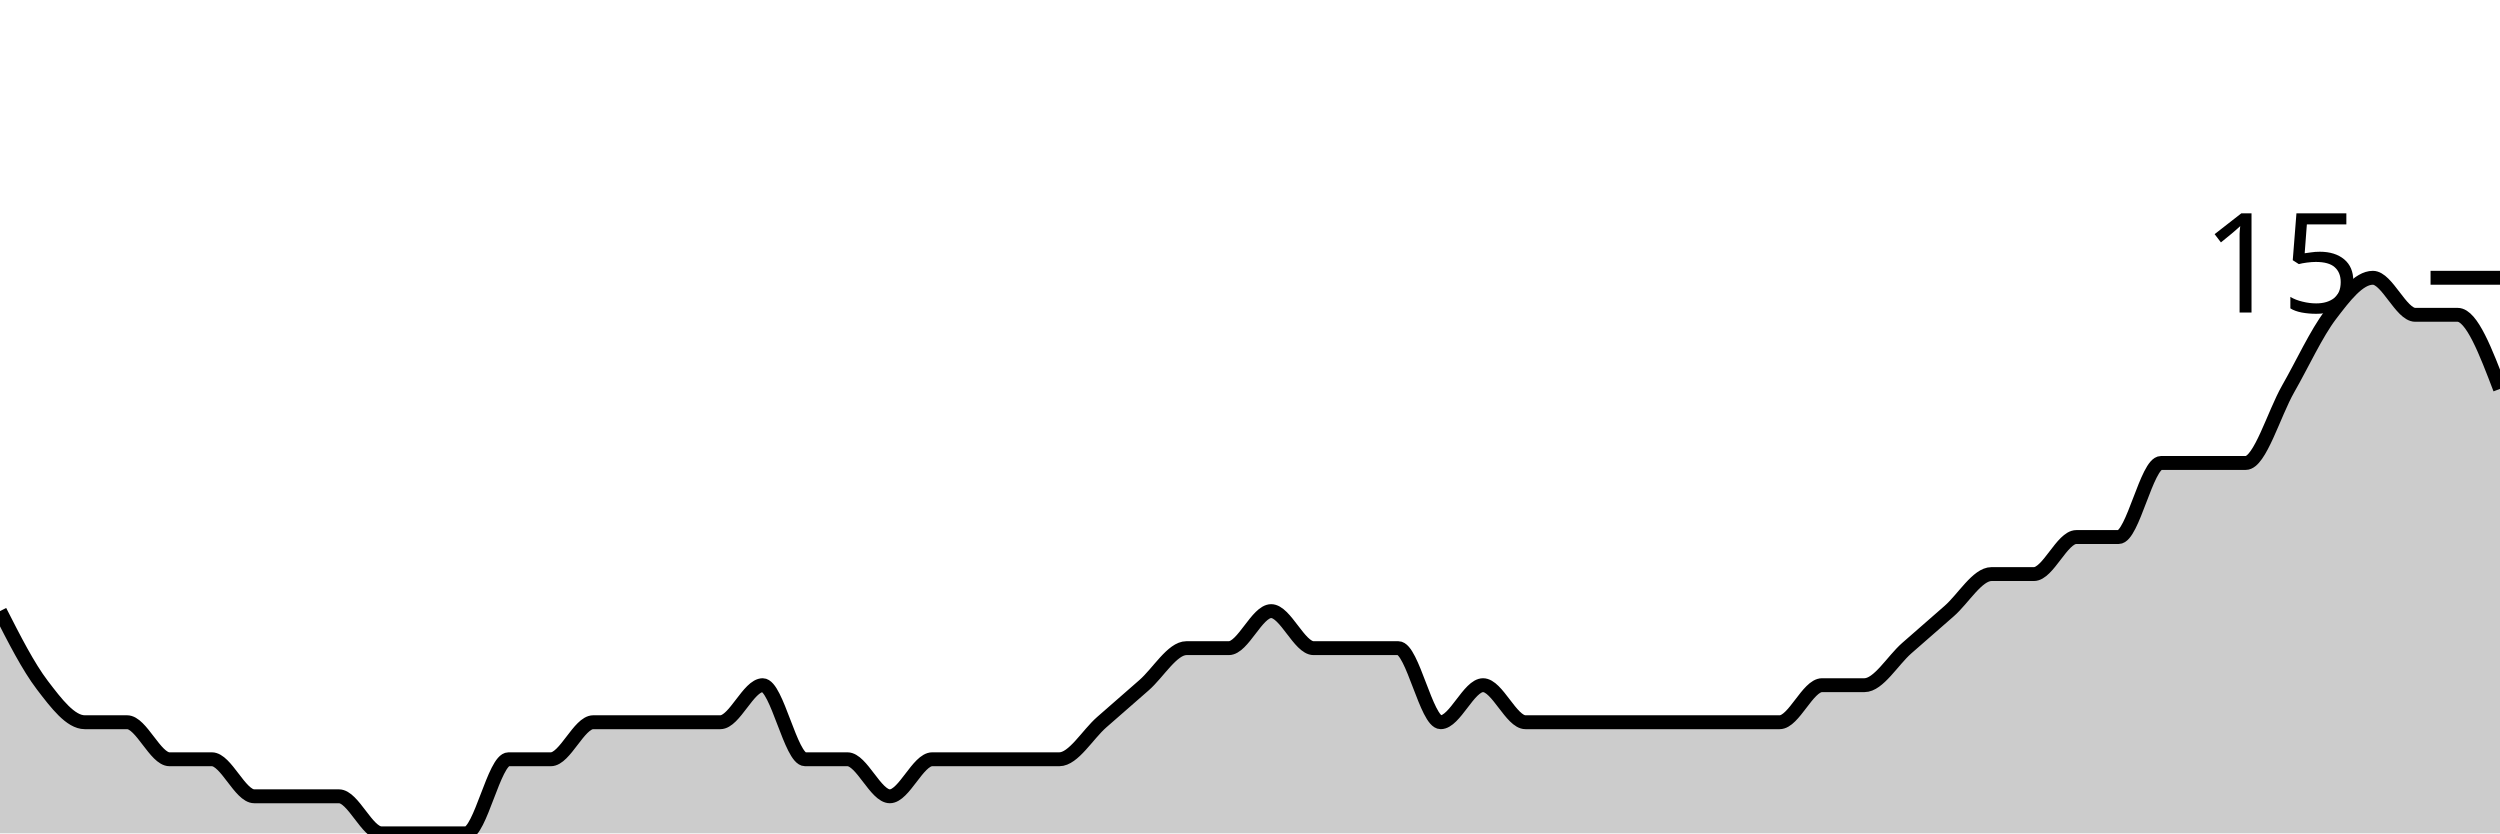
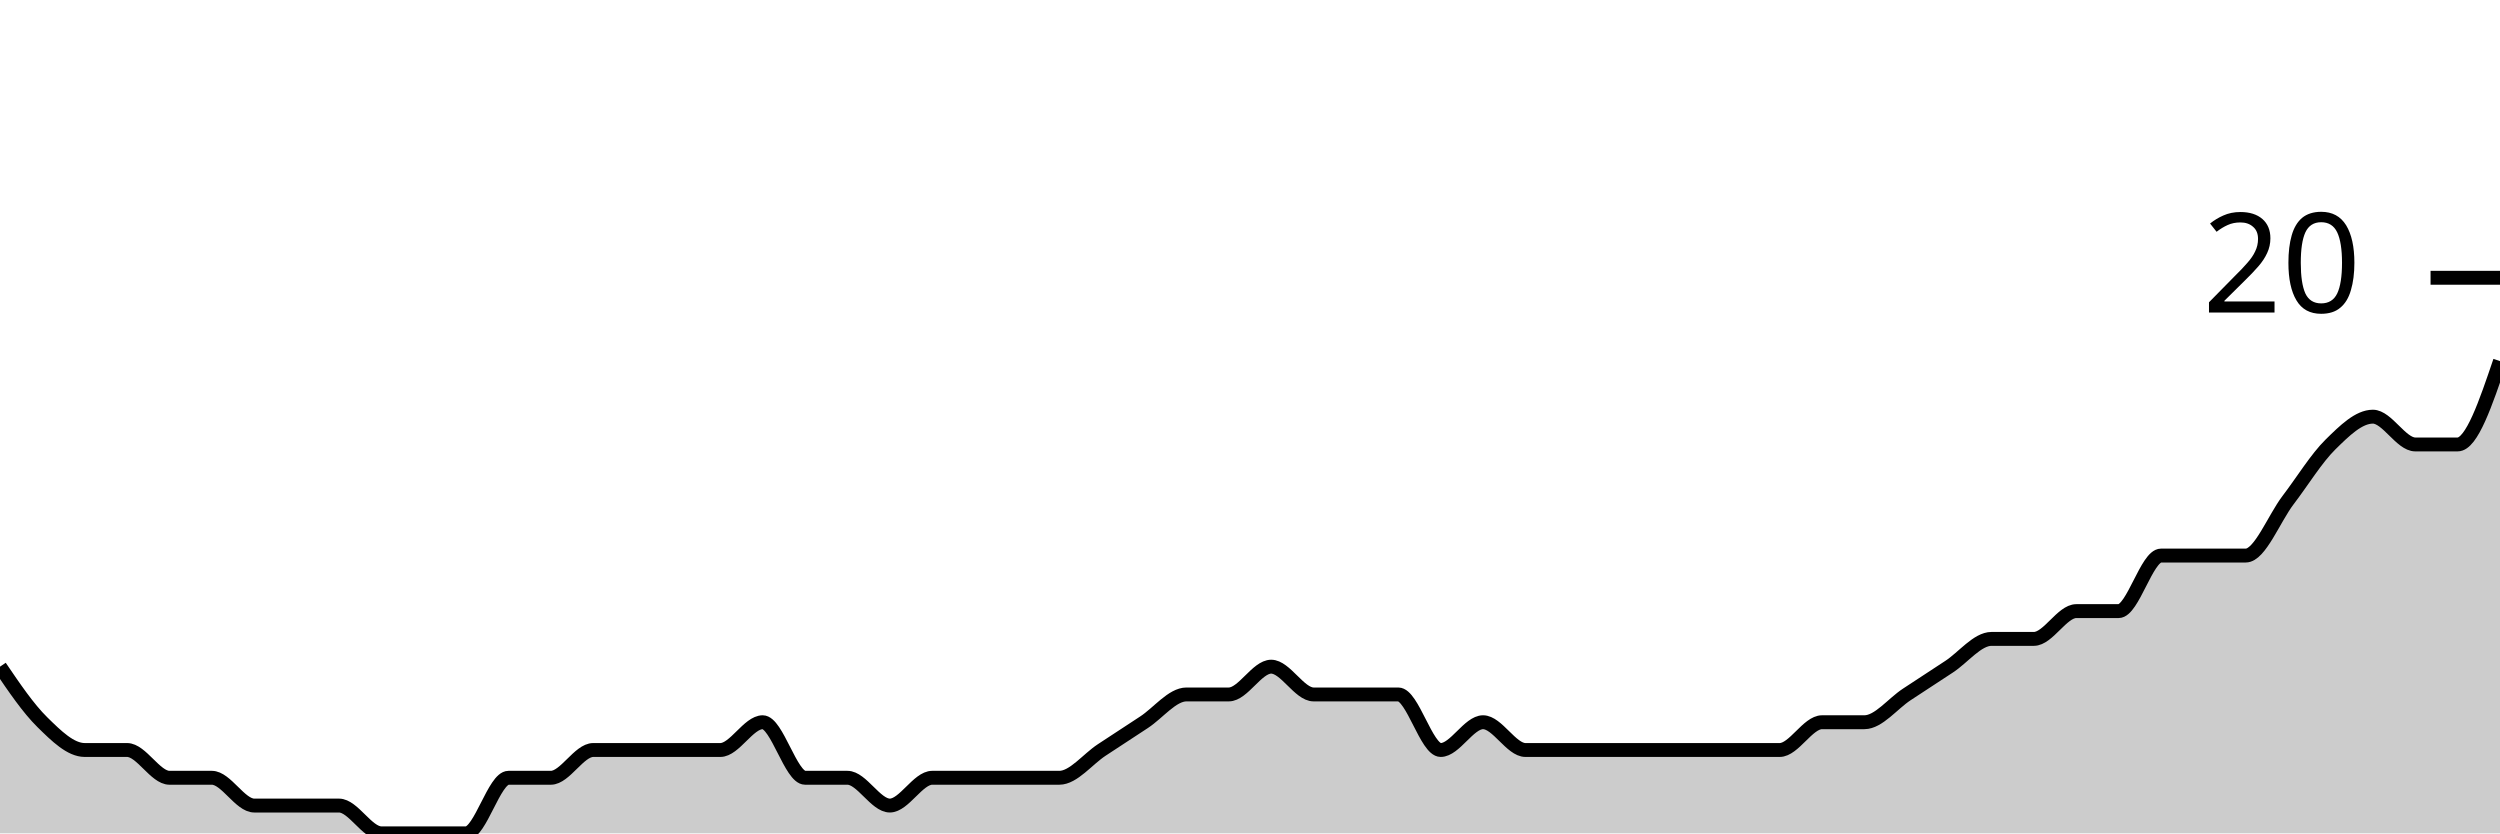
<svg xmlns="http://www.w3.org/2000/svg" viewBox="0 0 180 60">
  <g transform="translate(0,20)">
-     <path class="area" fill="rgba(0, 0, 0, 0.2)" d="M0,24C1.017,26,2.034,28,3.051,29.333C4.068,30.667,5.085,32,6.102,32C7.119,32,8.136,32,9.153,32C10.169,32,11.186,34.667,12.203,34.667C13.22,34.667,14.237,34.667,15.254,34.667C16.271,34.667,17.288,37.333,18.305,37.333C19.322,37.333,20.339,37.333,21.356,37.333C22.373,37.333,23.39,37.333,24.407,37.333C25.424,37.333,26.441,40,27.458,40C28.475,40,29.492,40,30.508,40C31.525,40,32.542,40,33.559,40C34.576,40,35.593,34.667,36.61,34.667C37.627,34.667,38.644,34.667,39.661,34.667C40.678,34.667,41.695,32,42.712,32C43.729,32,44.746,32,45.763,32C46.78,32,47.797,32,48.814,32C49.831,32,50.847,32,51.864,32C52.881,32,53.898,29.333,54.915,29.333C55.932,29.333,56.949,34.667,57.966,34.667C58.983,34.667,60,34.667,61.017,34.667C62.034,34.667,63.051,37.333,64.068,37.333C65.085,37.333,66.102,34.667,67.119,34.667C68.136,34.667,69.153,34.667,70.169,34.667C71.186,34.667,72.203,34.667,73.22,34.667C74.237,34.667,75.254,34.667,76.271,34.667C77.288,34.667,78.305,32.889,79.322,32C80.339,31.111,81.356,30.222,82.373,29.333C83.39,28.444,84.407,26.667,85.424,26.667C86.441,26.667,87.458,26.667,88.475,26.667C89.492,26.667,90.508,24,91.525,24C92.542,24,93.559,26.667,94.576,26.667C95.593,26.667,96.61,26.667,97.627,26.667C98.644,26.667,99.661,26.667,100.678,26.667C101.695,26.667,102.712,32,103.729,32C104.746,32,105.763,29.333,106.78,29.333C107.797,29.333,108.814,32,109.831,32C110.847,32,111.864,32,112.881,32C113.898,32,114.915,32,115.932,32C116.949,32,117.966,32,118.983,32C120,32,121.017,32,122.034,32C123.051,32,124.068,32,125.085,32C126.102,32,127.119,32,128.136,32C129.153,32,130.169,29.333,131.186,29.333C132.203,29.333,133.22,29.333,134.237,29.333C135.254,29.333,136.271,27.556,137.288,26.667C138.305,25.778,139.322,24.889,140.339,24C141.356,23.111,142.373,21.333,143.39,21.333C144.407,21.333,145.424,21.333,146.441,21.333C147.458,21.333,148.475,18.667,149.492,18.667C150.508,18.667,151.525,18.667,152.542,18.667C153.559,18.667,154.576,13.333,155.593,13.333C156.61,13.333,157.627,13.333,158.644,13.333C159.661,13.333,160.678,13.333,161.695,13.333C162.712,13.333,163.729,9.778,164.746,8C165.763,6.222,166.78,4,167.797,2.667C168.814,1.333,169.831,0,170.847,0C171.864,0,172.881,2.667,173.898,2.667C174.915,2.667,175.932,2.667,176.949,2.667C177.966,2.667,178.983,5.333,180,8L180,40C178.983,40,177.966,40,176.949,40C175.932,40,174.915,40,173.898,40C172.881,40,171.864,40,170.847,40C169.831,40,168.814,40,167.797,40C166.78,40,165.763,40,164.746,40C163.729,40,162.712,40,161.695,40C160.678,40,159.661,40,158.644,40C157.627,40,156.61,40,155.593,40C154.576,40,153.559,40,152.542,40C151.525,40,150.508,40,149.492,40C148.475,40,147.458,40,146.441,40C145.424,40,144.407,40,143.39,40C142.373,40,141.356,40,140.339,40C139.322,40,138.305,40,137.288,40C136.271,40,135.254,40,134.237,40C133.22,40,132.203,40,131.186,40C130.169,40,129.153,40,128.136,40C127.119,40,126.102,40,125.085,40C124.068,40,123.051,40,122.034,40C121.017,40,120,40,118.983,40C117.966,40,116.949,40,115.932,40C114.915,40,113.898,40,112.881,40C111.864,40,110.847,40,109.831,40C108.814,40,107.797,40,106.78,40C105.763,40,104.746,40,103.729,40C102.712,40,101.695,40,100.678,40C99.661,40,98.644,40,97.627,40C96.61,40,95.593,40,94.576,40C93.559,40,92.542,40,91.525,40C90.508,40,89.492,40,88.475,40C87.458,40,86.441,40,85.424,40C84.407,40,83.39,40,82.373,40C81.356,40,80.339,40,79.322,40C78.305,40,77.288,40,76.271,40C75.254,40,74.237,40,73.22,40C72.203,40,71.186,40,70.169,40C69.153,40,68.136,40,67.119,40C66.102,40,65.085,40,64.068,40C63.051,40,62.034,40,61.017,40C60,40,58.983,40,57.966,40C56.949,40,55.932,40,54.915,40C53.898,40,52.881,40,51.864,40C50.847,40,49.831,40,48.814,40C47.797,40,46.78,40,45.763,40C44.746,40,43.729,40,42.712,40C41.695,40,40.678,40,39.661,40C38.644,40,37.627,40,36.61,40C35.593,40,34.576,40,33.559,40C32.542,40,31.525,40,30.508,40C29.492,40,28.475,40,27.458,40C26.441,40,25.424,40,24.407,40C23.39,40,22.373,40,21.356,40C20.339,40,19.322,40,18.305,40C17.288,40,16.271,40,15.254,40C14.237,40,13.22,40,12.203,40C11.186,40,10.169,40,9.153,40C8.136,40,7.119,40,6.102,40C5.085,40,4.068,40,3.051,40C2.034,40,1.017,40,0,40Z" />
-     <path class="line" stroke="black" fill="none" d="M0,24C1.017,26,2.034,28,3.051,29.333C4.068,30.667,5.085,32,6.102,32C7.119,32,8.136,32,9.153,32C10.169,32,11.186,34.667,12.203,34.667C13.22,34.667,14.237,34.667,15.254,34.667C16.271,34.667,17.288,37.333,18.305,37.333C19.322,37.333,20.339,37.333,21.356,37.333C22.373,37.333,23.39,37.333,24.407,37.333C25.424,37.333,26.441,40,27.458,40C28.475,40,29.492,40,30.508,40C31.525,40,32.542,40,33.559,40C34.576,40,35.593,34.667,36.61,34.667C37.627,34.667,38.644,34.667,39.661,34.667C40.678,34.667,41.695,32,42.712,32C43.729,32,44.746,32,45.763,32C46.78,32,47.797,32,48.814,32C49.831,32,50.847,32,51.864,32C52.881,32,53.898,29.333,54.915,29.333C55.932,29.333,56.949,34.667,57.966,34.667C58.983,34.667,60,34.667,61.017,34.667C62.034,34.667,63.051,37.333,64.068,37.333C65.085,37.333,66.102,34.667,67.119,34.667C68.136,34.667,69.153,34.667,70.169,34.667C71.186,34.667,72.203,34.667,73.22,34.667C74.237,34.667,75.254,34.667,76.271,34.667C77.288,34.667,78.305,32.889,79.322,32C80.339,31.111,81.356,30.222,82.373,29.333C83.39,28.444,84.407,26.667,85.424,26.667C86.441,26.667,87.458,26.667,88.475,26.667C89.492,26.667,90.508,24,91.525,24C92.542,24,93.559,26.667,94.576,26.667C95.593,26.667,96.61,26.667,97.627,26.667C98.644,26.667,99.661,26.667,100.678,26.667C101.695,26.667,102.712,32,103.729,32C104.746,32,105.763,29.333,106.78,29.333C107.797,29.333,108.814,32,109.831,32C110.847,32,111.864,32,112.881,32C113.898,32,114.915,32,115.932,32C116.949,32,117.966,32,118.983,32C120,32,121.017,32,122.034,32C123.051,32,124.068,32,125.085,32C126.102,32,127.119,32,128.136,32C129.153,32,130.169,29.333,131.186,29.333C132.203,29.333,133.22,29.333,134.237,29.333C135.254,29.333,136.271,27.556,137.288,26.667C138.305,25.778,139.322,24.889,140.339,24C141.356,23.111,142.373,21.333,143.39,21.333C144.407,21.333,145.424,21.333,146.441,21.333C147.458,21.333,148.475,18.667,149.492,18.667C150.508,18.667,151.525,18.667,152.542,18.667C153.559,18.667,154.576,13.333,155.593,13.333C156.61,13.333,157.627,13.333,158.644,13.333C159.661,13.333,160.678,13.333,161.695,13.333C162.712,13.333,163.729,9.778,164.746,8C165.763,6.222,166.78,4,167.797,2.667C168.814,1.333,169.831,0,170.847,0C171.864,0,172.881,2.667,173.898,2.667C174.915,2.667,175.932,2.667,176.949,2.667C177.966,2.667,178.983,5.333,180,8" />
+     <path class="area" fill="rgba(0, 0, 0, 0.2)" d="M0,28C1.017,29.5,2.034,31,3.051,32C4.068,33,5.085,34,6.102,34C7.119,34,8.136,34,9.153,34C10.169,34,11.186,36,12.203,36C13.22,36,14.237,36,15.254,36C16.271,36,17.288,38,18.305,38C19.322,38,20.339,38,21.356,38C22.373,38,23.39,38,24.407,38C25.424,38,26.441,40,27.458,40C28.475,40,29.492,40,30.508,40C31.525,40,32.542,40,33.559,40C34.576,40,35.593,36,36.61,36C37.627,36,38.644,36,39.661,36C40.678,36,41.695,34,42.712,34C43.729,34,44.746,34,45.763,34C46.78,34,47.797,34,48.814,34C49.831,34,50.847,34,51.864,34C52.881,34,53.898,32,54.915,32C55.932,32,56.949,36,57.966,36C58.983,36,60,36,61.017,36C62.034,36,63.051,38,64.068,38C65.085,38,66.102,36,67.119,36C68.136,36,69.153,36,70.169,36C71.186,36,72.203,36,73.22,36C74.237,36,75.254,36,76.271,36C77.288,36,78.305,34.667,79.322,34C80.339,33.333,81.356,32.667,82.373,32C83.39,31.333,84.407,30,85.424,30C86.441,30,87.458,30,88.475,30C89.492,30,90.508,28,91.525,28C92.542,28,93.559,30,94.576,30C95.593,30,96.61,30,97.627,30C98.644,30,99.661,30,100.678,30C101.695,30,102.712,34,103.729,34C104.746,34,105.763,32,106.78,32C107.797,32,108.814,34,109.831,34C110.847,34,111.864,34,112.881,34C113.898,34,114.915,34,115.932,34C116.949,34,117.966,34,118.983,34C120,34,121.017,34,122.034,34C123.051,34,124.068,34,125.085,34C126.102,34,127.119,34,128.136,34C129.153,34,130.169,32,131.186,32C132.203,32,133.22,32,134.237,32C135.254,32,136.271,30.667,137.288,30C138.305,29.333,139.322,28.667,140.339,28C141.356,27.333,142.373,26,143.39,26C144.407,26,145.424,26,146.441,26C147.458,26,148.475,24,149.492,24C150.508,24,151.525,24,152.542,24C153.559,24,154.576,20,155.593,20C156.61,20,157.627,20,158.644,20C159.661,20,160.678,20,161.695,20C162.712,20,163.729,17.333,164.746,16C165.763,14.667,166.78,13,167.797,12C168.814,11,169.831,10,170.847,10C171.864,10,172.881,12,173.898,12C174.915,12,175.932,12,176.949,12C177.966,12,178.983,9,180,6L180,40C178.983,40,177.966,40,176.949,40C175.932,40,174.915,40,173.898,40C172.881,40,171.864,40,170.847,40C169.831,40,168.814,40,167.797,40C166.78,40,165.763,40,164.746,40C163.729,40,162.712,40,161.695,40C160.678,40,159.661,40,158.644,40C157.627,40,156.61,40,155.593,40C154.576,40,153.559,40,152.542,40C151.525,40,150.508,40,149.492,40C148.475,40,147.458,40,146.441,40C145.424,40,144.407,40,143.39,40C142.373,40,141.356,40,140.339,40C139.322,40,138.305,40,137.288,40C136.271,40,135.254,40,134.237,40C133.22,40,132.203,40,131.186,40C130.169,40,129.153,40,128.136,40C127.119,40,126.102,40,125.085,40C124.068,40,123.051,40,122.034,40C121.017,40,120,40,118.983,40C117.966,40,116.949,40,115.932,40C114.915,40,113.898,40,112.881,40C111.864,40,110.847,40,109.831,40C108.814,40,107.797,40,106.78,40C105.763,40,104.746,40,103.729,40C102.712,40,101.695,40,100.678,40C99.661,40,98.644,40,97.627,40C96.61,40,95.593,40,94.576,40C93.559,40,92.542,40,91.525,40C90.508,40,89.492,40,88.475,40C87.458,40,86.441,40,85.424,40C84.407,40,83.39,40,82.373,40C81.356,40,80.339,40,79.322,40C78.305,40,77.288,40,76.271,40C75.254,40,74.237,40,73.22,40C72.203,40,71.186,40,70.169,40C69.153,40,68.136,40,67.119,40C66.102,40,65.085,40,64.068,40C63.051,40,62.034,40,61.017,40C60,40,58.983,40,57.966,40C56.949,40,55.932,40,54.915,40C53.898,40,52.881,40,51.864,40C50.847,40,49.831,40,48.814,40C47.797,40,46.78,40,45.763,40C44.746,40,43.729,40,42.712,40C41.695,40,40.678,40,39.661,40C38.644,40,37.627,40,36.61,40C35.593,40,34.576,40,33.559,40C32.542,40,31.525,40,30.508,40C29.492,40,28.475,40,27.458,40C26.441,40,25.424,40,24.407,40C23.39,40,22.373,40,21.356,40C20.339,40,19.322,40,18.305,40C17.288,40,16.271,40,15.254,40C14.237,40,13.22,40,12.203,40C11.186,40,10.169,40,9.153,40C8.136,40,7.119,40,6.102,40C5.085,40,4.068,40,3.051,40C2.034,40,1.017,40,0,40Z" />
+     <path class="line" stroke="black" fill="none" d="M0,28C1.017,29.5,2.034,31,3.051,32C4.068,33,5.085,34,6.102,34C7.119,34,8.136,34,9.153,34C10.169,34,11.186,36,12.203,36C13.22,36,14.237,36,15.254,36C16.271,36,17.288,38,18.305,38C19.322,38,20.339,38,21.356,38C22.373,38,23.39,38,24.407,38C25.424,38,26.441,40,27.458,40C28.475,40,29.492,40,30.508,40C31.525,40,32.542,40,33.559,40C34.576,40,35.593,36,36.61,36C37.627,36,38.644,36,39.661,36C40.678,36,41.695,34,42.712,34C43.729,34,44.746,34,45.763,34C46.78,34,47.797,34,48.814,34C49.831,34,50.847,34,51.864,34C52.881,34,53.898,32,54.915,32C55.932,32,56.949,36,57.966,36C58.983,36,60,36,61.017,36C62.034,36,63.051,38,64.068,38C65.085,38,66.102,36,67.119,36C68.136,36,69.153,36,70.169,36C71.186,36,72.203,36,73.22,36C74.237,36,75.254,36,76.271,36C77.288,36,78.305,34.667,79.322,34C80.339,33.333,81.356,32.667,82.373,32C83.39,31.333,84.407,30,85.424,30C86.441,30,87.458,30,88.475,30C89.492,30,90.508,28,91.525,28C92.542,28,93.559,30,94.576,30C95.593,30,96.61,30,97.627,30C98.644,30,99.661,30,100.678,30C101.695,30,102.712,34,103.729,34C104.746,34,105.763,32,106.78,32C107.797,32,108.814,34,109.831,34C110.847,34,111.864,34,112.881,34C113.898,34,114.915,34,115.932,34C116.949,34,117.966,34,118.983,34C120,34,121.017,34,122.034,34C123.051,34,124.068,34,125.085,34C126.102,34,127.119,34,128.136,34C129.153,34,130.169,32,131.186,32C132.203,32,133.22,32,134.237,32C135.254,32,136.271,30.667,137.288,30C138.305,29.333,139.322,28.667,140.339,28C141.356,27.333,142.373,26,143.39,26C144.407,26,145.424,26,146.441,26C147.458,26,148.475,24,149.492,24C150.508,24,151.525,24,152.542,24C153.559,24,154.576,20,155.593,20C156.61,20,157.627,20,158.644,20C159.661,20,160.678,20,161.695,20C162.712,20,163.729,17.333,164.746,16C165.763,14.667,166.78,13,167.797,12C168.814,11,169.831,10,170.847,10C171.864,10,172.881,12,173.898,12C174.915,12,175.932,12,176.949,12C177.966,12,178.983,9,180,6" />
    <path class="axis-ceiling" stroke-width="1" stroke="black" fill="none" d="M175,0L180,0" />
-     <text class="axis-ceiling-label" font-family="sans-serif" text-anchor="end" font-size="10px" x="170" y="2.5">15</text>
+     <text class="axis-ceiling-label" font-family="sans-serif" text-anchor="end" font-size="10px" x="170" y="2.5">20</text>
  </g>
</svg>
